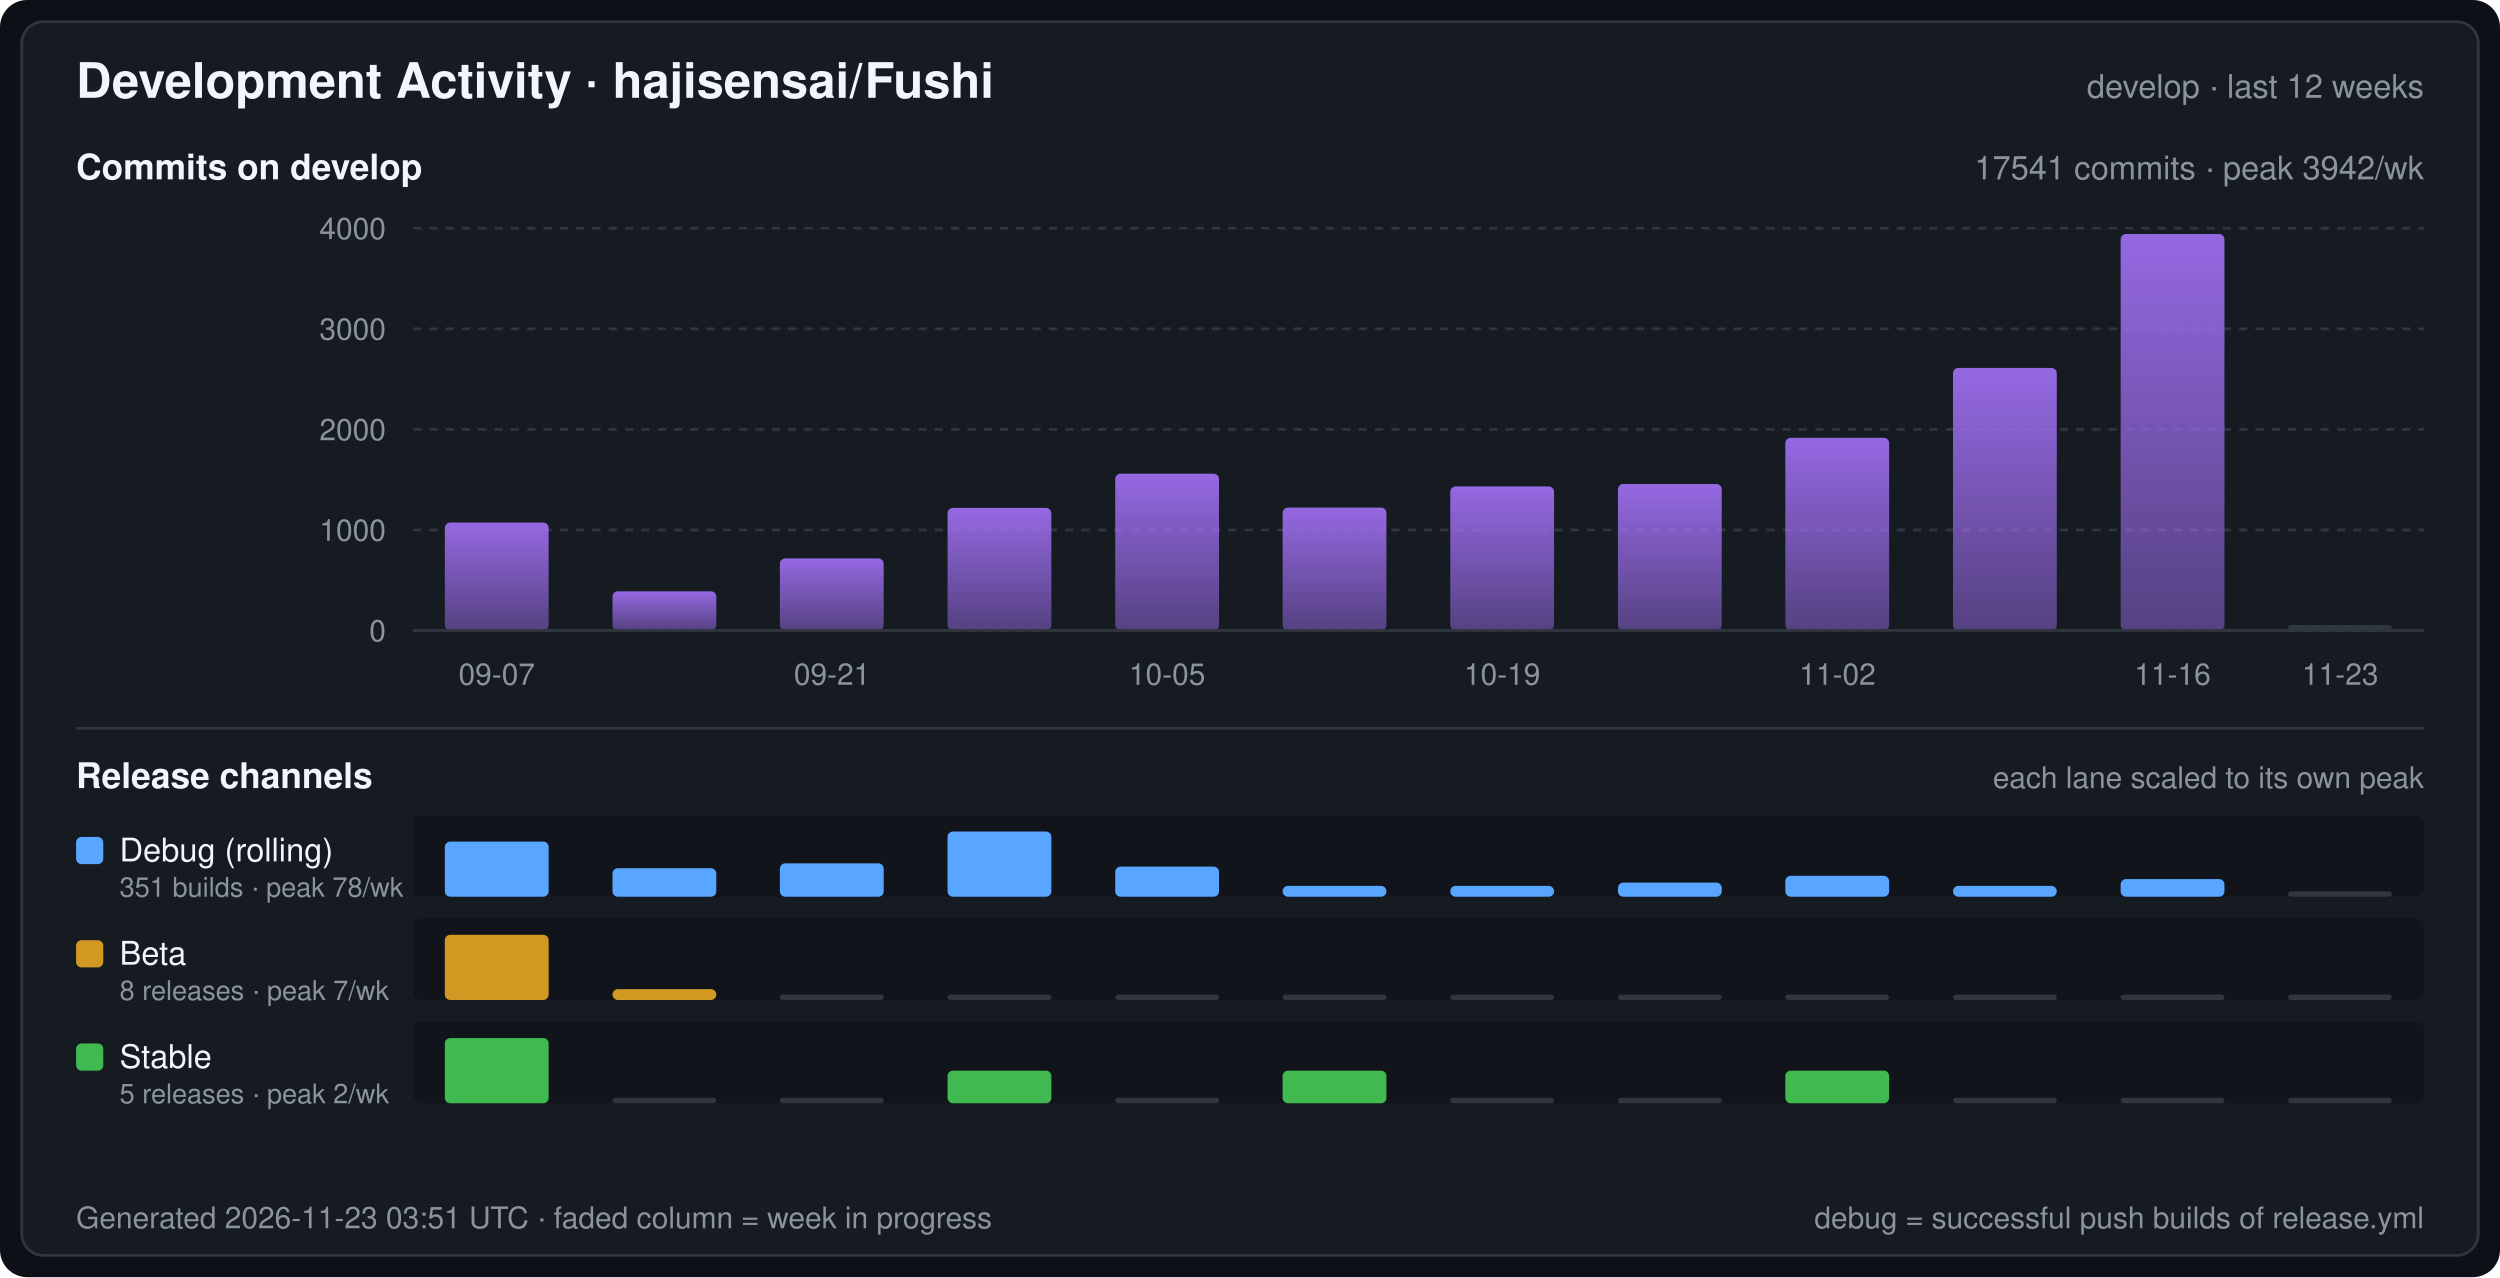
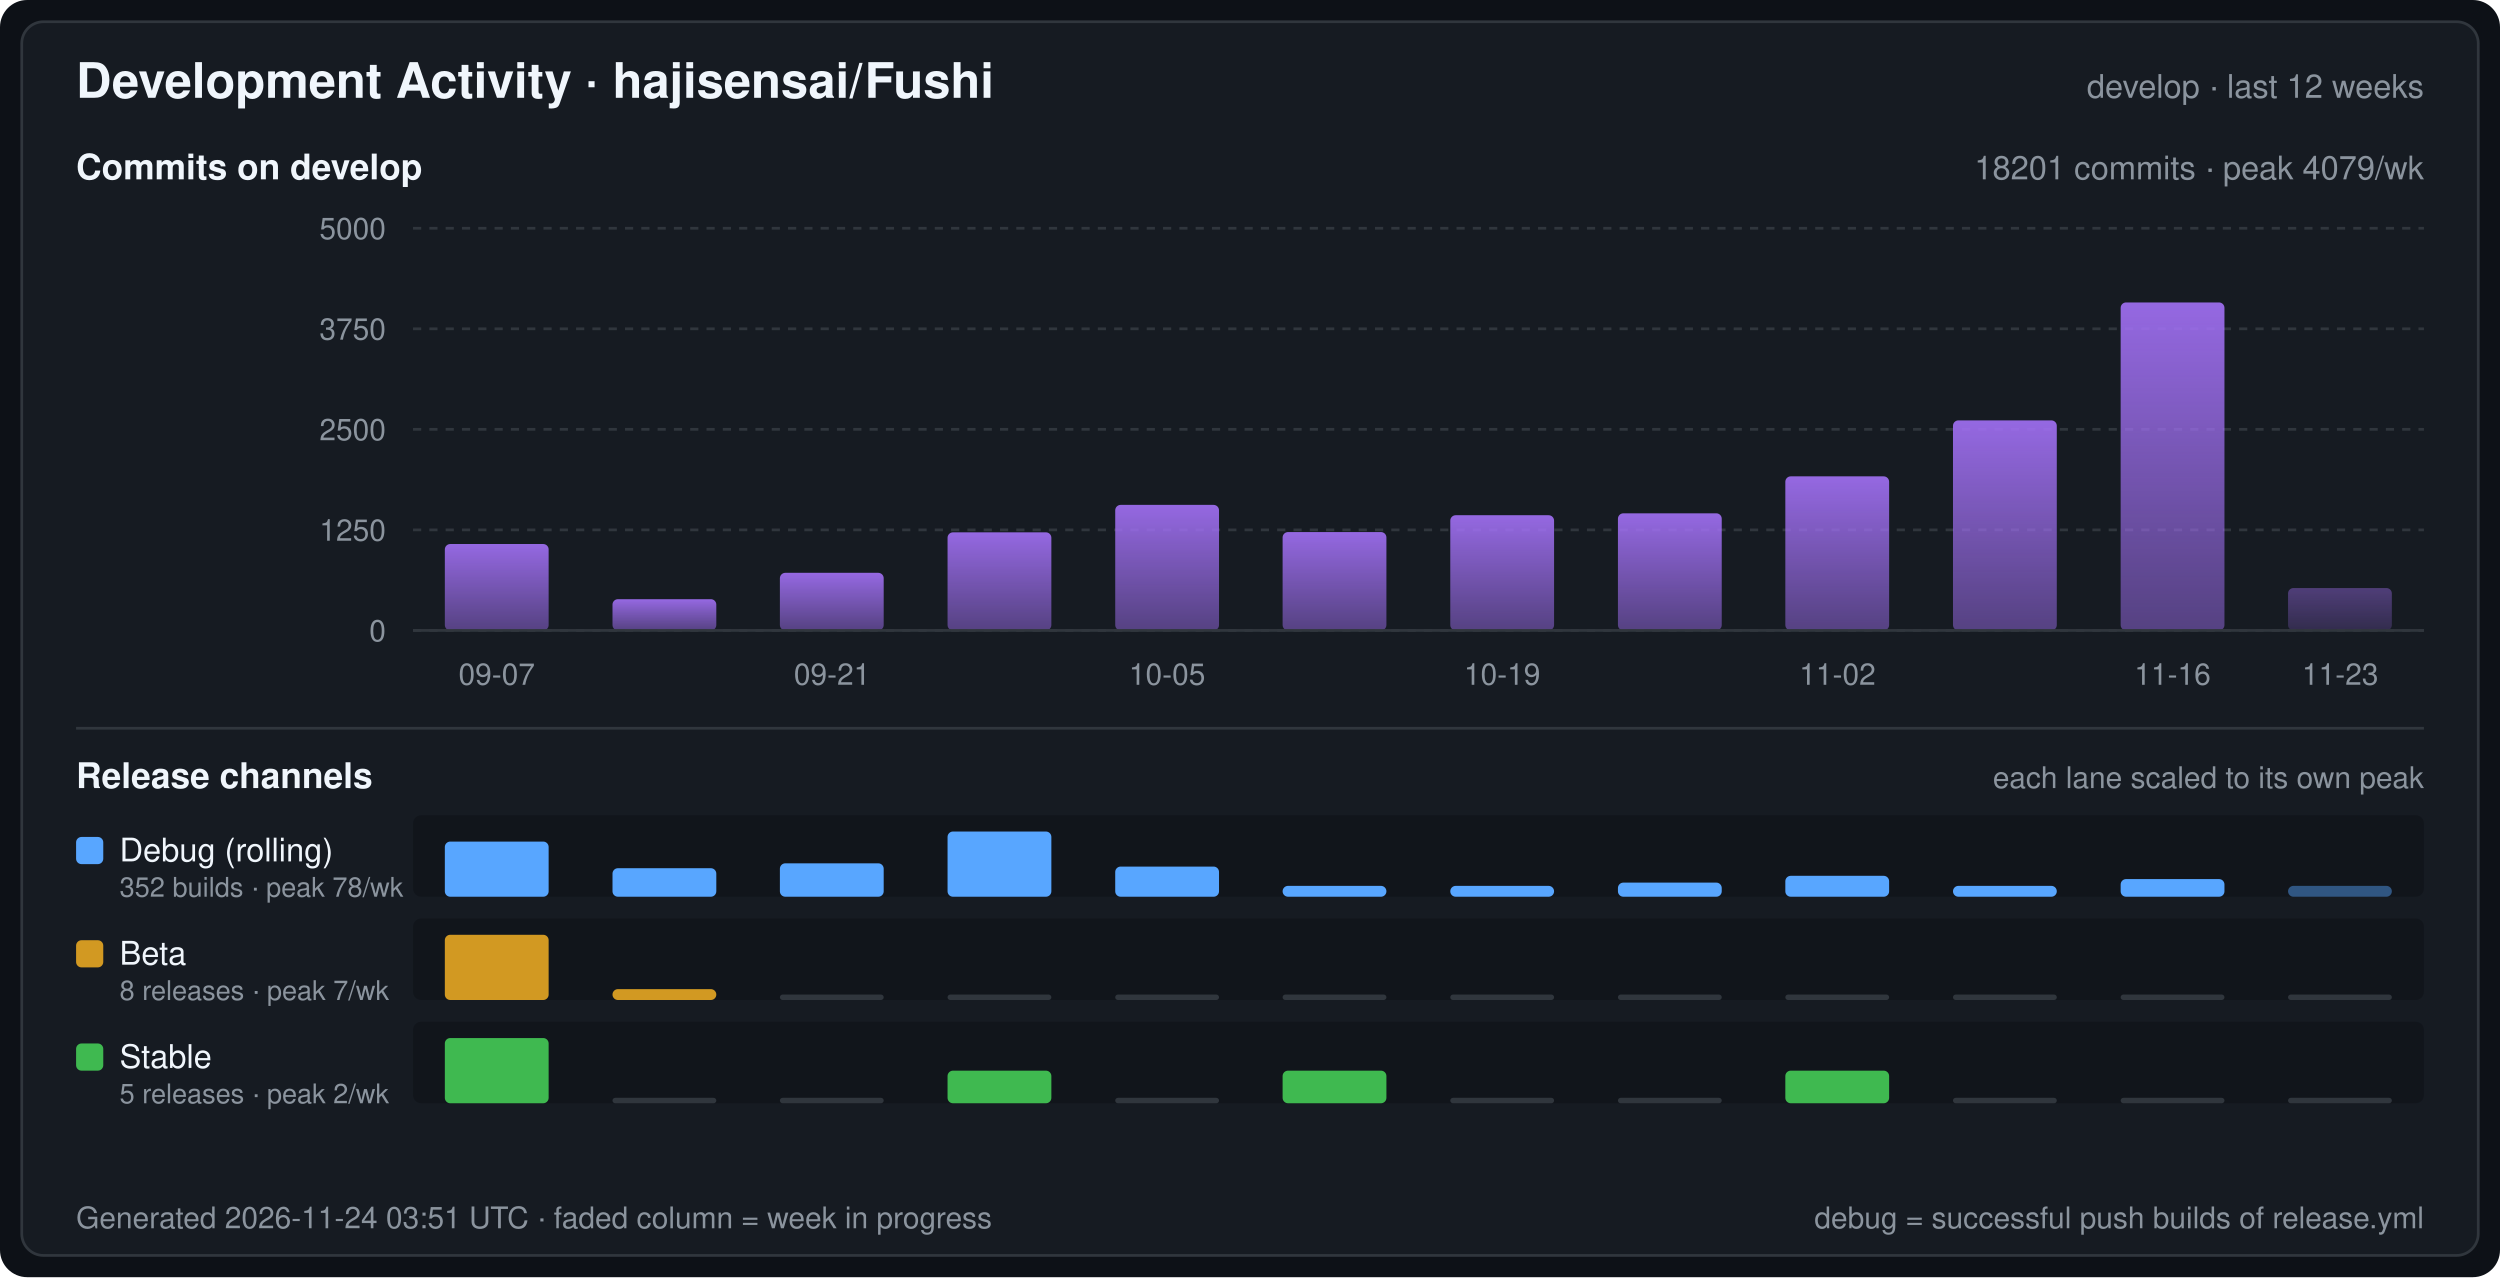
<svg xmlns="http://www.w3.org/2000/svg" width="920" height="470" viewBox="0 0 920 470" font-family="-apple-system,BlinkMacSystemFont,Segoe UI,Helvetica,Arial,sans-serif" role="img" aria-label="Development Activity · hajisensai/Fushi">
  <defs>
    <linearGradient id="commitArea" x1="0" y1="0" x2="0" y2="1">
      <stop offset="0" stop-color="#a371f7" stop-opacity="0.9" />
      <stop offset="1" stop-color="#a371f7" stop-opacity="0.45" />
    </linearGradient>
  </defs>
  <rect width="920" height="470" rx="10" fill="#0d1117" />
  <rect x="8" y="8" width="904" height="454" rx="8" fill="#161b22" stroke="#30363d" stroke-width="1" />
  <text x="28" y="36" fill="#f0f6fc" font-size="18" font-weight="600">Development Activity · hajisensai/Fushi</text>
  <text x="892" y="36" fill="#8b949e" font-size="12" text-anchor="end">develop · last 12 weeks</text>
  <text x="28" y="66" fill="#f0f6fc" font-size="13" font-weight="600">Commits on develop</text>
-   <text x="892" y="66" fill="#8b949e" font-size="12" text-anchor="end">17541 commits · peak 3942/wk</text>
+   <text x="892" y="66" fill="#8b949e" font-size="12" text-anchor="end">18201 commits · peak 4079/wk</text>
  <line x1="152" y1="232.0" x2="892" y2="232.0" stroke="#30363d" stroke-width="1" stroke-dasharray="3 3" />
  <text x="142" y="236.0" fill="#8b949e" font-size="11" text-anchor="end">0</text>
  <line x1="152" y1="195.0" x2="892" y2="195.0" stroke="#30363d" stroke-width="1" stroke-dasharray="3 3" />
-   <text x="142" y="199.0" fill="#8b949e" font-size="11" text-anchor="end">1000</text>
+   <text x="142" y="199.0" fill="#8b949e" font-size="11" text-anchor="end">1250</text>
  <line x1="152" y1="158.0" x2="892" y2="158.0" stroke="#30363d" stroke-width="1" stroke-dasharray="3 3" />
-   <text x="142" y="162.0" fill="#8b949e" font-size="11" text-anchor="end">2000</text>
+   <text x="142" y="162.0" fill="#8b949e" font-size="11" text-anchor="end">2500</text>
  <line x1="152" y1="121.0" x2="892" y2="121.0" stroke="#30363d" stroke-width="1" stroke-dasharray="3 3" />
-   <text x="142" y="125.0" fill="#8b949e" font-size="11" text-anchor="end">3000</text>
+   <text x="142" y="125.0" fill="#8b949e" font-size="11" text-anchor="end">3750</text>
  <line x1="152" y1="84.0" x2="892" y2="84.0" stroke="#30363d" stroke-width="1" stroke-dasharray="3 3" />
-   <text x="142" y="88.0" fill="#8b949e" font-size="11" text-anchor="end">4000</text>
-   <rect x="163.7" y="192.3" width="38.2" height="39.7" rx="2" fill="url(#commitArea)" />
-   <rect x="225.4" y="217.6" width="38.2" height="14.4" rx="2" fill="url(#commitArea)" />
-   <rect x="287.0" y="205.5" width="38.2" height="26.5" rx="2" fill="url(#commitArea)" />
-   <rect x="348.7" y="186.9" width="38.2" height="45.1" rx="2" fill="url(#commitArea)" />
-   <rect x="410.4" y="174.3" width="38.2" height="57.7" rx="2" fill="url(#commitArea)" />
-   <rect x="472.0" y="186.8" width="38.2" height="45.2" rx="2" fill="url(#commitArea)" />
-   <rect x="533.7" y="179.0" width="38.2" height="53.0" rx="2" fill="url(#commitArea)" />
-   <rect x="595.4" y="178.1" width="38.2" height="53.9" rx="2" fill="url(#commitArea)" />
-   <rect x="657.0" y="161.1" width="38.2" height="70.9" rx="2" fill="url(#commitArea)" />
-   <rect x="718.7" y="135.4" width="38.2" height="96.6" rx="2" fill="url(#commitArea)" />
-   <rect x="780.4" y="86.1" width="38.2" height="145.9" rx="2" fill="url(#commitArea)" />
-   <rect x="842.0" y="230.0" width="38.2" height="2" rx="1" fill="#30363d" />
+   <text x="142" y="88.0" fill="#8b949e" font-size="11" text-anchor="end">5000</text>
+   <rect x="163.7" y="200.2" width="38.2" height="31.8" rx="2" fill="url(#commitArea)" />
+   <rect x="225.4" y="220.5" width="38.2" height="11.5" rx="2" fill="url(#commitArea)" />
+   <rect x="287.0" y="210.8" width="38.2" height="21.2" rx="2" fill="url(#commitArea)" />
+   <rect x="348.7" y="195.9" width="38.2" height="36.1" rx="2" fill="url(#commitArea)" />
+   <rect x="410.4" y="185.8" width="38.2" height="46.2" rx="2" fill="url(#commitArea)" />
+   <rect x="472.0" y="195.8" width="38.2" height="36.2" rx="2" fill="url(#commitArea)" />
+   <rect x="533.7" y="189.6" width="38.2" height="42.4" rx="2" fill="url(#commitArea)" />
+   <rect x="595.4" y="188.9" width="38.2" height="43.1" rx="2" fill="url(#commitArea)" />
+   <rect x="657.0" y="175.3" width="38.2" height="56.7" rx="2" fill="url(#commitArea)" />
+   <rect x="718.7" y="154.7" width="38.2" height="77.3" rx="2" fill="url(#commitArea)" />
+   <rect x="780.4" y="111.3" width="38.2" height="120.7" rx="2" fill="url(#commitArea)" />
+   <rect x="842.0" y="216.4" width="38.2" height="15.6" rx="2" fill="url(#commitArea)" fill-opacity="0.45" />
  <line x1="152" y1="232" x2="892" y2="232" stroke="#30363d" stroke-width="1" />
  <text x="182.8" y="252.0" fill="#8b949e" font-size="11" text-anchor="middle">09-07</text>
  <text x="306.2" y="252.0" fill="#8b949e" font-size="11" text-anchor="middle">09-21</text>
  <text x="429.5" y="252.0" fill="#8b949e" font-size="11" text-anchor="middle">10-05</text>
  <text x="552.8" y="252.0" fill="#8b949e" font-size="11" text-anchor="middle">10-19</text>
  <text x="676.2" y="252.0" fill="#8b949e" font-size="11" text-anchor="middle">11-02</text>
  <text x="799.5" y="252.0" fill="#8b949e" font-size="11" text-anchor="middle">11-16</text>
  <text x="861.2" y="252.0" fill="#8b949e" font-size="11" text-anchor="middle">11-23</text>
  <line x1="28" y1="268" x2="892" y2="268" stroke="#30363d" stroke-width="1" />
  <text x="28" y="290" fill="#f0f6fc" font-size="13" font-weight="600">Release channels</text>
  <text x="892" y="290" fill="#8b949e" font-size="11" text-anchor="end">each lane scaled to its own peak</text>
  <rect x="152" y="300" width="740" height="30" rx="3" fill="#0d1117" fill-opacity="0.55" />
  <rect x="28" y="308" width="10" height="10" rx="2" fill="#58a6ff" />
  <text x="44" y="317" fill="#f0f6fc" font-size="12">Debug (rolling)</text>
-   <text x="44" y="330" fill="#8b949e" font-size="10">351 builds · peak 78/wk</text>
+   <text x="44" y="330" fill="#8b949e" font-size="10">352 builds · peak 78/wk</text>
  <rect x="163.7" y="309.7" width="38.2" height="20.3" rx="2" fill="#58a6ff" />
  <rect x="225.4" y="319.5" width="38.2" height="10.5" rx="2" fill="#58a6ff" />
  <rect x="287.0" y="317.7" width="38.2" height="12.3" rx="2" fill="#58a6ff" />
  <rect x="348.7" y="306.0" width="38.2" height="24.0" rx="2" fill="#58a6ff" />
  <rect x="410.4" y="318.9" width="38.2" height="11.1" rx="2" fill="#58a6ff" />
  <rect x="472.0" y="326.0" width="38.2" height="4.0" rx="2" fill="#58a6ff" />
  <rect x="533.7" y="326.0" width="38.2" height="4.0" rx="2" fill="#58a6ff" />
  <rect x="595.4" y="324.8" width="38.2" height="5.2" rx="2" fill="#58a6ff" />
  <rect x="657.0" y="322.3" width="38.2" height="7.7" rx="2" fill="#58a6ff" />
  <rect x="718.7" y="326.0" width="38.2" height="4.0" rx="2" fill="#58a6ff" />
  <rect x="780.4" y="323.5" width="38.2" height="6.5" rx="2" fill="#58a6ff" />
-   <rect x="842.0" y="328.0" width="38.2" height="2" rx="1" fill="#30363d" />
+   <rect x="842.0" y="326.0" width="38.2" height="4.0" rx="2" fill="#58a6ff" fill-opacity="0.45" />
  <rect x="152" y="338" width="740" height="30" rx="3" fill="#0d1117" fill-opacity="0.55" />
  <rect x="28" y="346" width="10" height="10" rx="2" fill="#d29922" />
  <text x="44" y="355" fill="#f0f6fc" font-size="12">Beta</text>
  <text x="44" y="368" fill="#8b949e" font-size="10">8 releases · peak 7/wk</text>
  <rect x="163.7" y="344.0" width="38.2" height="24.0" rx="2" fill="#d29922" />
  <rect x="225.4" y="364.0" width="38.2" height="4.0" rx="2" fill="#d29922" />
  <rect x="287.0" y="366.0" width="38.2" height="2" rx="1" fill="#30363d" />
  <rect x="348.7" y="366.0" width="38.2" height="2" rx="1" fill="#30363d" />
  <rect x="410.4" y="366.0" width="38.2" height="2" rx="1" fill="#30363d" />
  <rect x="472.0" y="366.0" width="38.2" height="2" rx="1" fill="#30363d" />
  <rect x="533.7" y="366.0" width="38.2" height="2" rx="1" fill="#30363d" />
  <rect x="595.4" y="366.0" width="38.2" height="2" rx="1" fill="#30363d" />
  <rect x="657.0" y="366.0" width="38.2" height="2" rx="1" fill="#30363d" />
  <rect x="718.7" y="366.0" width="38.2" height="2" rx="1" fill="#30363d" />
  <rect x="780.4" y="366.0" width="38.2" height="2" rx="1" fill="#30363d" />
  <rect x="842.0" y="366.0" width="38.2" height="2" rx="1" fill="#30363d" />
  <rect x="152" y="376" width="740" height="30" rx="3" fill="#0d1117" fill-opacity="0.55" />
  <rect x="28" y="384" width="10" height="10" rx="2" fill="#3fb950" />
  <text x="44" y="393" fill="#f0f6fc" font-size="12">Stable</text>
  <text x="44" y="406" fill="#8b949e" font-size="10">5 releases · peak 2/wk</text>
  <rect x="163.7" y="382.0" width="38.2" height="24.0" rx="2" fill="#3fb950" />
  <rect x="225.4" y="404.0" width="38.2" height="2" rx="1" fill="#30363d" />
  <rect x="287.0" y="404.0" width="38.2" height="2" rx="1" fill="#30363d" />
  <rect x="348.7" y="394.0" width="38.2" height="12.0" rx="2" fill="#3fb950" />
  <rect x="410.4" y="404.0" width="38.2" height="2" rx="1" fill="#30363d" />
  <rect x="472.0" y="394.0" width="38.2" height="12.0" rx="2" fill="#3fb950" />
  <rect x="533.7" y="404.0" width="38.2" height="2" rx="1" fill="#30363d" />
  <rect x="595.4" y="404.0" width="38.2" height="2" rx="1" fill="#30363d" />
  <rect x="657.0" y="394.0" width="38.2" height="12.0" rx="2" fill="#3fb950" />
  <rect x="718.7" y="404.0" width="38.2" height="2" rx="1" fill="#30363d" />
  <rect x="780.4" y="404.0" width="38.2" height="2" rx="1" fill="#30363d" />
  <rect x="842.0" y="404.0" width="38.2" height="2" rx="1" fill="#30363d" />
-   <text x="28" y="452" fill="#8b949e" font-size="11">Generated 2026-11-23 03:51 UTC · faded column = week in progress</text>
+   <text x="28" y="452" fill="#8b949e" font-size="11">Generated 2026-11-24 03:51 UTC · faded column = week in progress</text>
  <text x="892" y="452" fill="#8b949e" font-size="11" text-anchor="end">debug = successful push builds of release.yml</text>
</svg>
